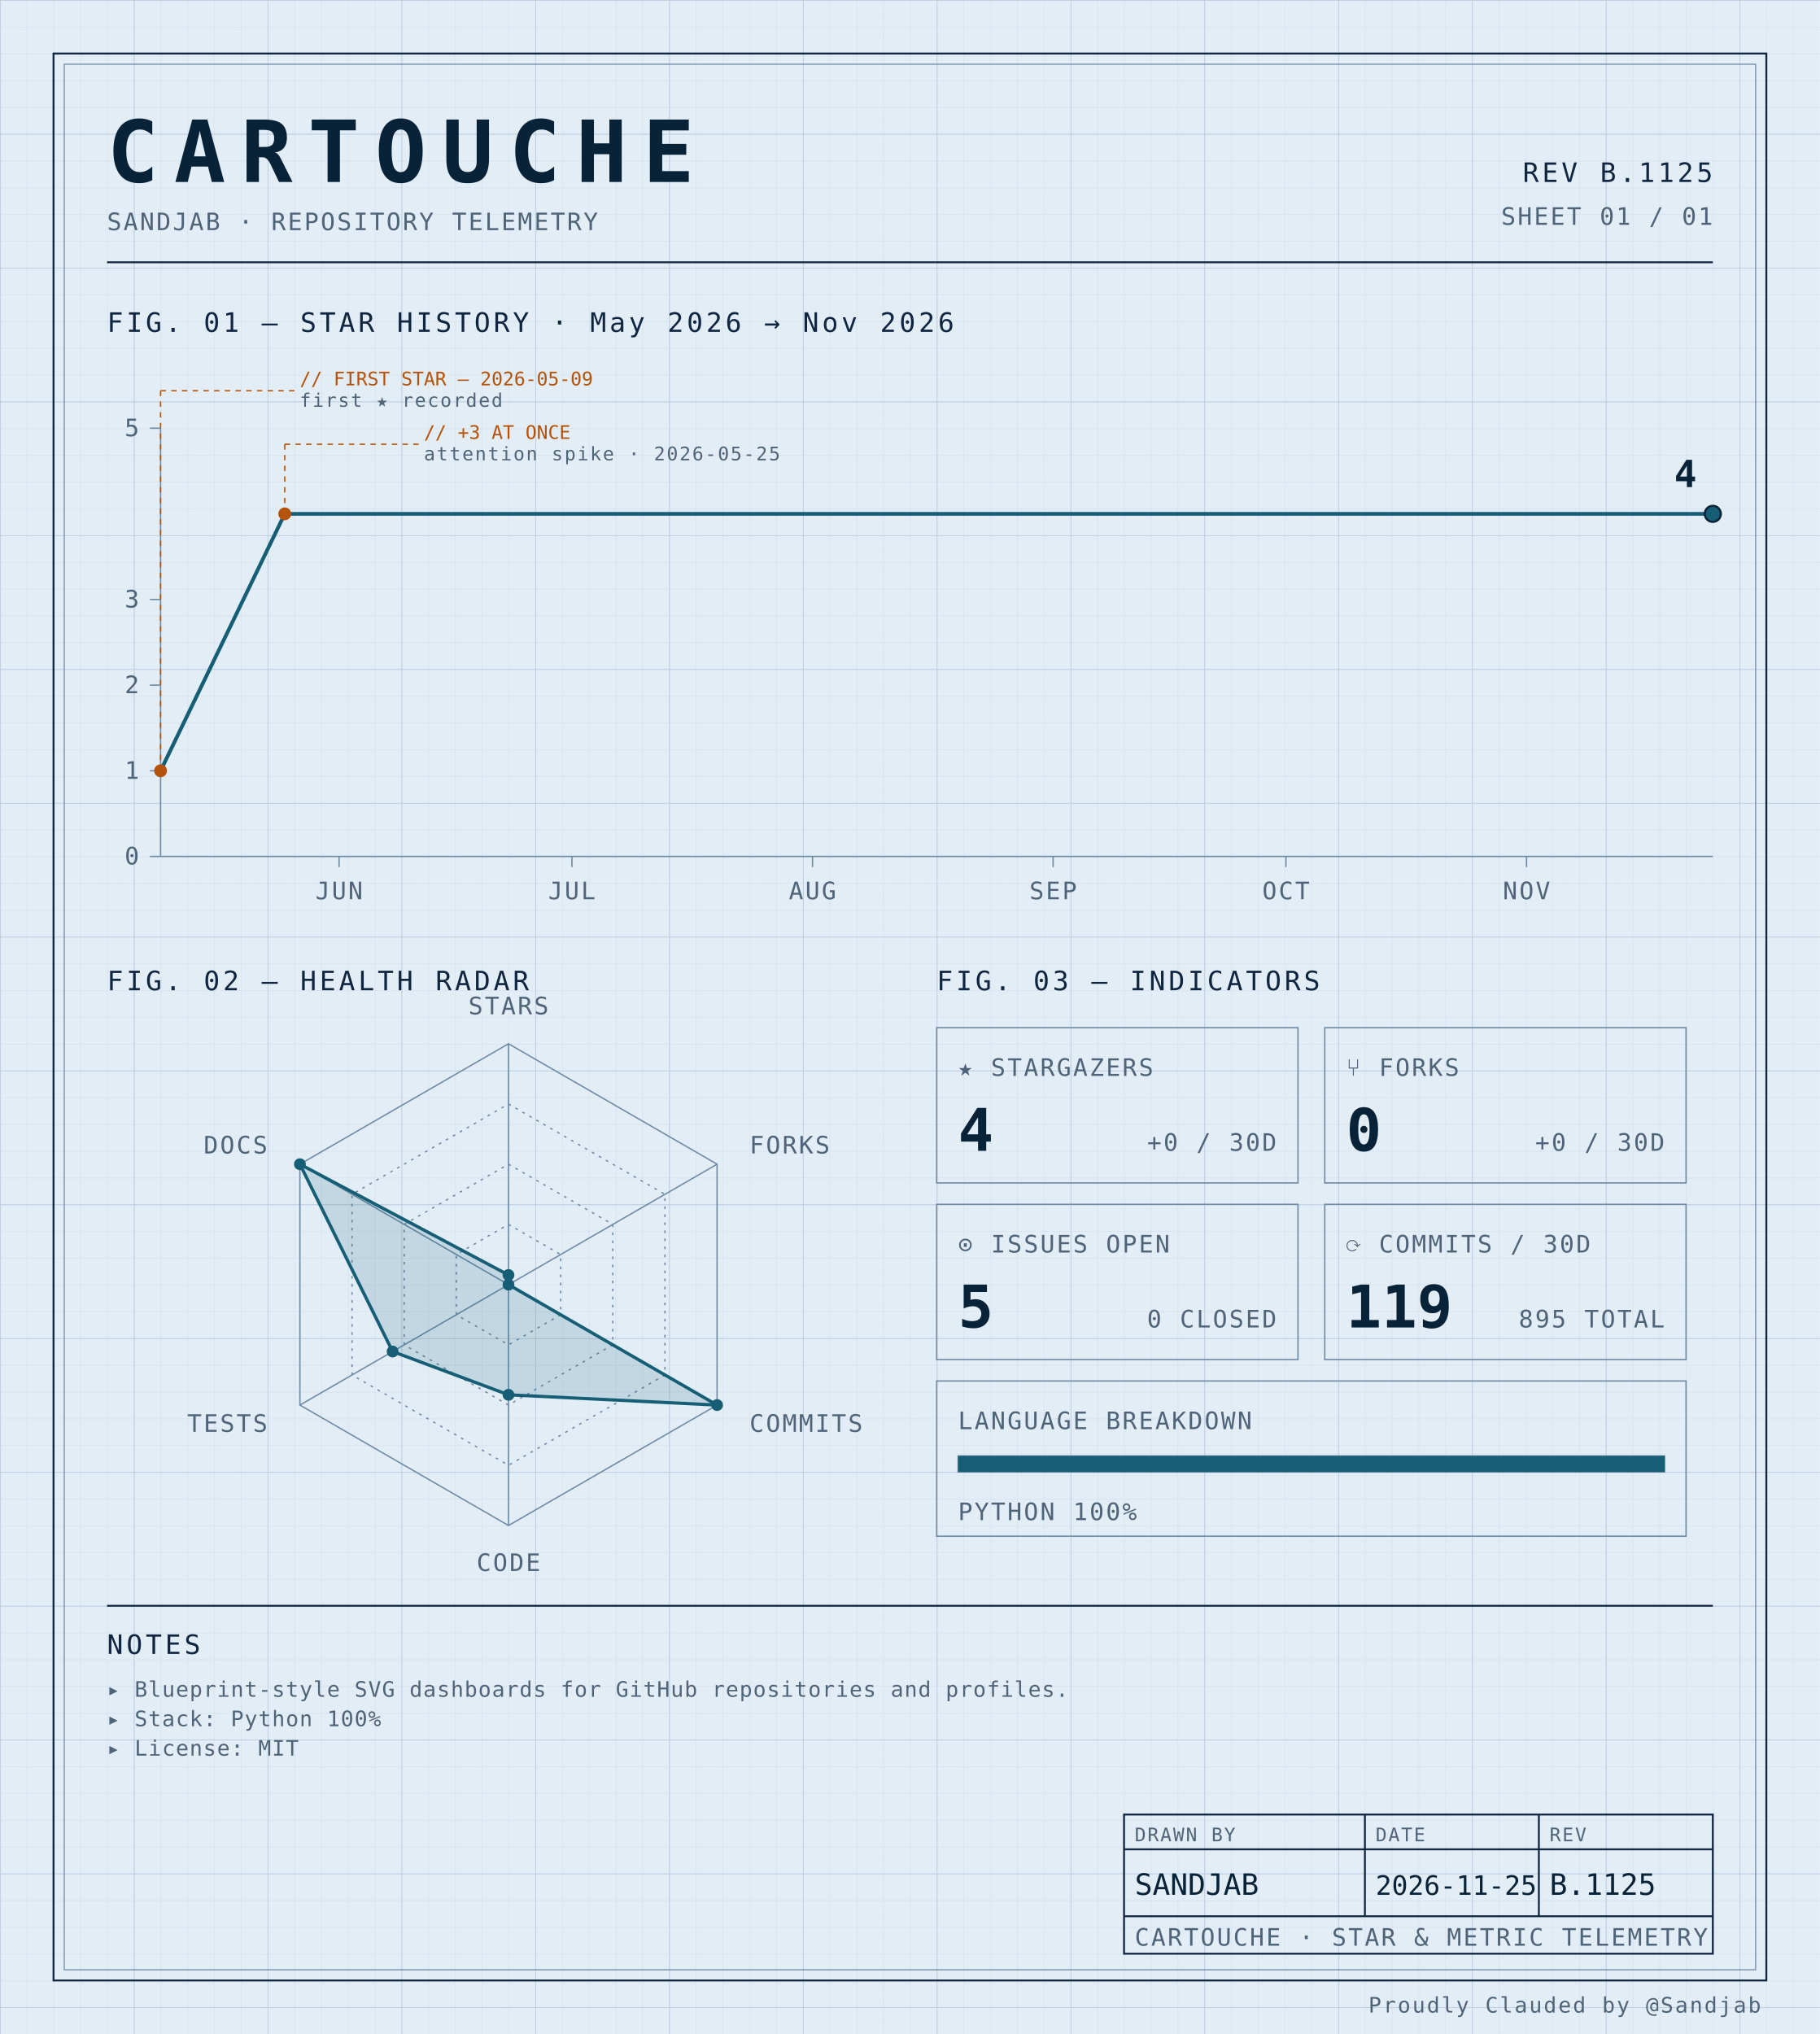
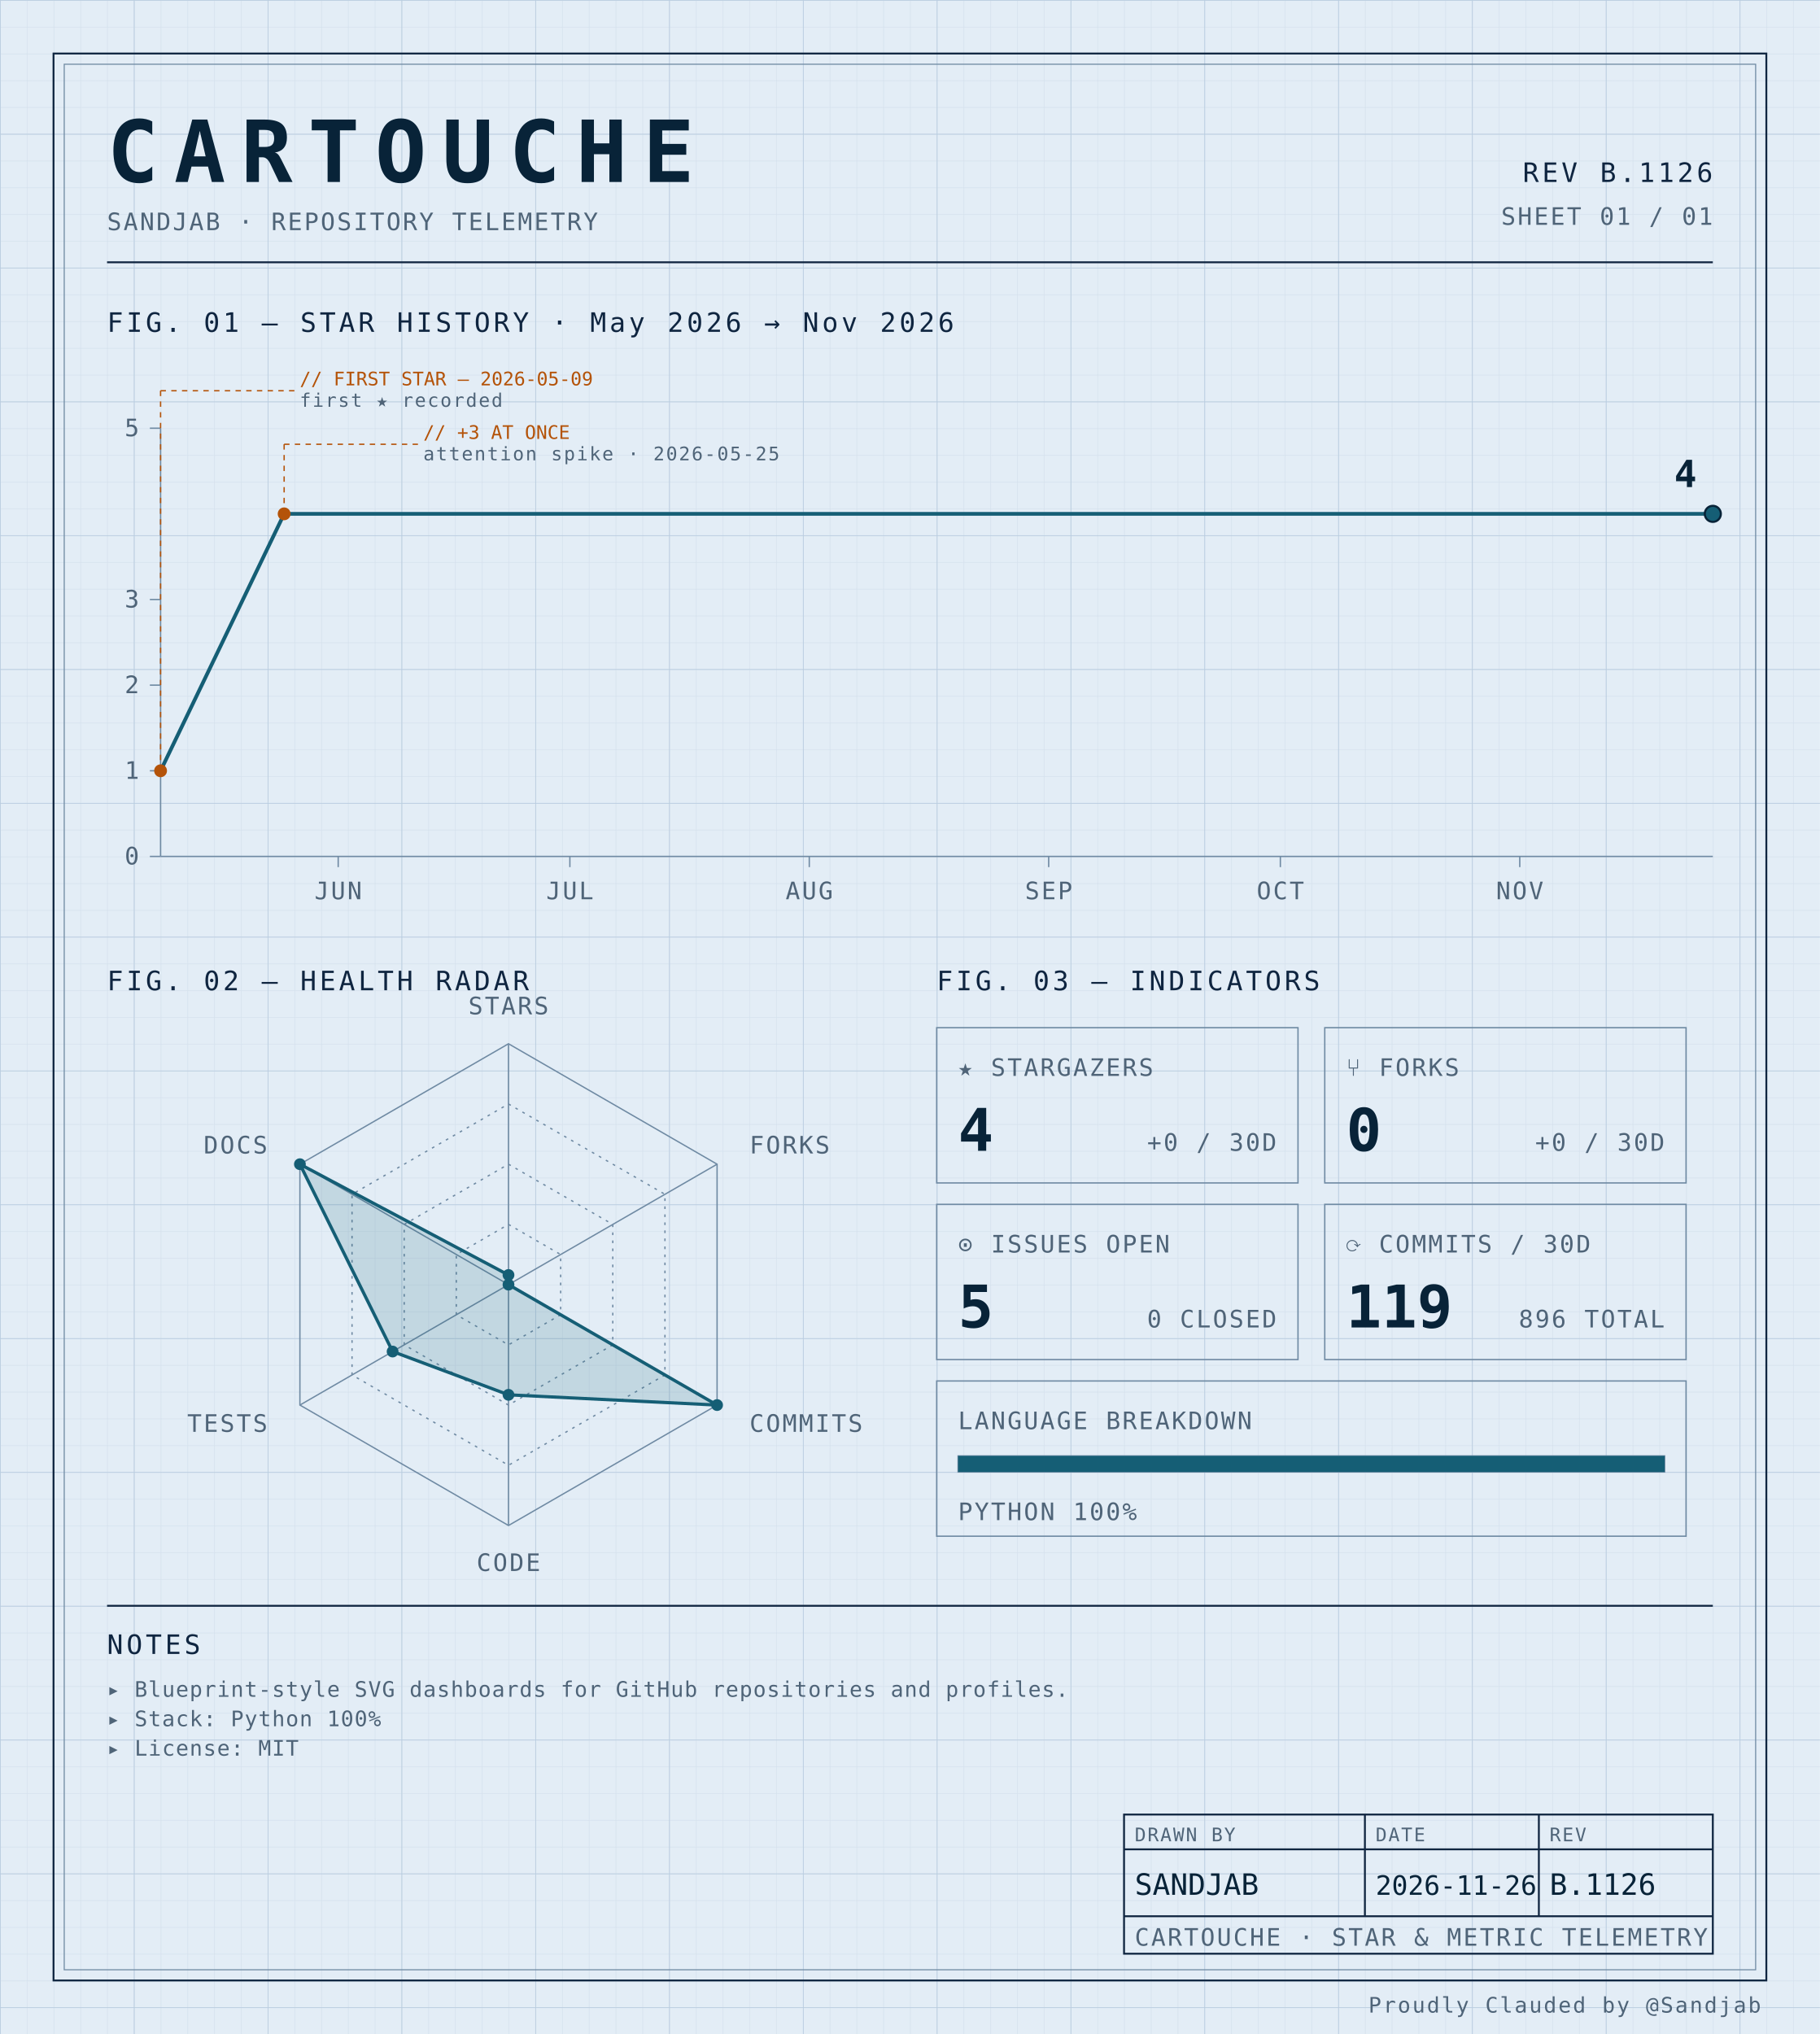
<svg xmlns="http://www.w3.org/2000/svg" width="100%" viewBox="0 0 680 760" role="img">
  <defs>
    <pattern id="grid-fine" width="10" height="10" patternUnits="userSpaceOnUse">
      <path d="M10 0H0V10" fill="none" stroke="#d4e0ec" stroke-width="0.4" />
    </pattern>
    <pattern id="grid-major" width="50" height="50" patternUnits="userSpaceOnUse">
      <path d="M50 0H0V50" fill="none" stroke="#b8cce0" stroke-width="0.5" />
    </pattern>
  </defs>
  <rect x="0" y="0" width="680" height="760" fill="#e3edf6" />
  <rect x="0" y="0" width="680" height="760" fill="url(#grid-fine)" />
  <rect x="0" y="0" width="680" height="760" fill="url(#grid-major)" />
  <rect x="20" y="20" width="640" height="720" fill="none" stroke="#0f2540" stroke-width="0.7" />
  <rect x="24" y="24" width="632" height="712" fill="none" stroke="#6f8aa3" stroke-width="0.4" />
  <text x="40" y="68" font-family="ui-monospace, 'SF Mono', 'JetBrains Mono', 'Cascadia Code', Consolas, monospace" font-size="32" font-weight="700" fill="#082338" text-anchor="start" letter-spacing="0.18em">CARTOUCHE</text>
  <text x="40" y="86" font-family="ui-monospace, 'SF Mono', 'JetBrains Mono', 'Cascadia Code', Consolas, monospace" font-size="9" font-weight="400" fill="#4f6478" text-anchor="start" letter-spacing="0.08em">SANDJAB · REPOSITORY TELEMETRY</text>
-   <text x="640" y="68" font-family="ui-monospace, 'SF Mono', 'JetBrains Mono', 'Cascadia Code', Consolas, monospace" font-size="10" font-weight="400" fill="#0f2540" text-anchor="end" letter-spacing="0.12em">REV B.1125</text>
+   <text x="640" y="68" font-family="ui-monospace, 'SF Mono', 'JetBrains Mono', 'Cascadia Code', Consolas, monospace" font-size="10" font-weight="400" fill="#0f2540" text-anchor="end" letter-spacing="0.12em">REV B.1126</text>
  <text x="640" y="84" font-family="ui-monospace, 'SF Mono', 'JetBrains Mono', 'Cascadia Code', Consolas, monospace" font-size="9" font-weight="400" fill="#4f6478" text-anchor="end" letter-spacing="0.08em">SHEET 01 / 01</text>
  <line x1="40" y1="98" x2="640" y2="98" stroke="#0f2540" stroke-width="0.7" />
  <text x="40" y="124" font-family="ui-monospace, 'SF Mono', 'JetBrains Mono', 'Cascadia Code', Consolas, monospace" font-size="10" font-weight="400" fill="#0f2540" text-anchor="start" letter-spacing="0.12em">FIG. 01 — STAR HISTORY · May 2026 → Nov 2026</text>
  <line x1="60" y1="160" x2="60" y2="320" stroke="#6f8aa3" stroke-width="0.5" />
  <line x1="60" y1="320" x2="640" y2="320" stroke="#6f8aa3" stroke-width="0.5" />
  <line x1="56" y1="320.0" x2="60" y2="320.0" stroke="#6f8aa3" stroke-width="0.5" />
  <text x="52" y="323.0" font-family="ui-monospace, 'SF Mono', 'JetBrains Mono', 'Cascadia Code', Consolas, monospace" font-size="9" font-weight="400" fill="#4f6478" text-anchor="end" letter-spacing="0.08em">0</text>
  <line x1="56" y1="288.0" x2="60" y2="288.0" stroke="#6f8aa3" stroke-width="0.5" />
  <text x="52" y="291.0" font-family="ui-monospace, 'SF Mono', 'JetBrains Mono', 'Cascadia Code', Consolas, monospace" font-size="9" font-weight="400" fill="#4f6478" text-anchor="end" letter-spacing="0.08em">1</text>
  <line x1="56" y1="256.0" x2="60" y2="256.0" stroke="#6f8aa3" stroke-width="0.5" />
  <text x="52" y="259.0" font-family="ui-monospace, 'SF Mono', 'JetBrains Mono', 'Cascadia Code', Consolas, monospace" font-size="9" font-weight="400" fill="#4f6478" text-anchor="end" letter-spacing="0.08em">2</text>
  <line x1="56" y1="224.0" x2="60" y2="224.0" stroke="#6f8aa3" stroke-width="0.5" />
  <text x="52" y="227.0" font-family="ui-monospace, 'SF Mono', 'JetBrains Mono', 'Cascadia Code', Consolas, monospace" font-size="9" font-weight="400" fill="#4f6478" text-anchor="end" letter-spacing="0.08em">3</text>
  <line x1="56" y1="160.0" x2="60" y2="160.0" stroke="#6f8aa3" stroke-width="0.5" />
  <text x="52" y="163.0" font-family="ui-monospace, 'SF Mono', 'JetBrains Mono', 'Cascadia Code', Consolas, monospace" font-size="9" font-weight="400" fill="#4f6478" text-anchor="end" letter-spacing="0.08em">5</text>
-   <line x1="126.7" y1="320" x2="126.7" y2="324" stroke="#6f8aa3" stroke-width="0.5" />
-   <text x="126.7" y="336" font-family="ui-monospace, 'SF Mono', 'JetBrains Mono', 'Cascadia Code', Consolas, monospace" font-size="9" font-weight="400" fill="#4f6478" text-anchor="middle" letter-spacing="0.08em">JUN</text>
-   <line x1="213.7" y1="320" x2="213.7" y2="324" stroke="#6f8aa3" stroke-width="0.5" />
-   <text x="213.7" y="336" font-family="ui-monospace, 'SF Mono', 'JetBrains Mono', 'Cascadia Code', Consolas, monospace" font-size="9" font-weight="400" fill="#4f6478" text-anchor="middle" letter-spacing="0.08em">JUL</text>
-   <line x1="303.6" y1="320" x2="303.6" y2="324" stroke="#6f8aa3" stroke-width="0.5" />
-   <text x="303.6" y="336" font-family="ui-monospace, 'SF Mono', 'JetBrains Mono', 'Cascadia Code', Consolas, monospace" font-size="9" font-weight="400" fill="#4f6478" text-anchor="middle" letter-spacing="0.08em">AUG</text>
-   <line x1="393.5" y1="320" x2="393.5" y2="324" stroke="#6f8aa3" stroke-width="0.5" />
-   <text x="393.5" y="336" font-family="ui-monospace, 'SF Mono', 'JetBrains Mono', 'Cascadia Code', Consolas, monospace" font-size="9" font-weight="400" fill="#4f6478" text-anchor="middle" letter-spacing="0.08em">SEP</text>
-   <line x1="480.5" y1="320" x2="480.5" y2="324" stroke="#6f8aa3" stroke-width="0.5" />
-   <text x="480.5" y="336" font-family="ui-monospace, 'SF Mono', 'JetBrains Mono', 'Cascadia Code', Consolas, monospace" font-size="9" font-weight="400" fill="#4f6478" text-anchor="middle" letter-spacing="0.08em">OCT</text>
-   <line x1="570.4" y1="320" x2="570.4" y2="324" stroke="#6f8aa3" stroke-width="0.5" />
-   <text x="570.4" y="336" font-family="ui-monospace, 'SF Mono', 'JetBrains Mono', 'Cascadia Code', Consolas, monospace" font-size="9" font-weight="400" fill="#4f6478" text-anchor="middle" letter-spacing="0.08em">NOV</text>
-   <path d="M 60.00,288.00 L 106.40,192.00 152.80,192.00 199.20,192.00 245.60,192.00 292.00,192.00 338.40,192.00 384.80,192.00 431.20,192.00 477.60,192.00 524.00,192.00 570.40,192.00 616.80,192.00 640.00,192.00" fill="none" stroke="#155e75" stroke-width="1.4" stroke-linejoin="round" stroke-linecap="round" />
+   <line x1="126.368" y1="320" x2="126.368" y2="324" stroke="#6f8aa3" stroke-width="0.5" />
+   <text x="126.368" y="336" font-family="ui-monospace, 'SF Mono', 'JetBrains Mono', 'Cascadia Code', Consolas, monospace" font-size="9" font-weight="400" fill="#4f6478" text-anchor="middle" letter-spacing="0.08em">JUN</text>
+   <line x1="212.935" y1="320" x2="212.935" y2="324" stroke="#6f8aa3" stroke-width="0.5" />
+   <text x="212.935" y="336" font-family="ui-monospace, 'SF Mono', 'JetBrains Mono', 'Cascadia Code', Consolas, monospace" font-size="9" font-weight="400" fill="#4f6478" text-anchor="middle" letter-spacing="0.08em">JUL</text>
+   <line x1="302.388" y1="320" x2="302.388" y2="324" stroke="#6f8aa3" stroke-width="0.5" />
+   <text x="302.388" y="336" font-family="ui-monospace, 'SF Mono', 'JetBrains Mono', 'Cascadia Code', Consolas, monospace" font-size="9" font-weight="400" fill="#4f6478" text-anchor="middle" letter-spacing="0.08em">AUG</text>
+   <line x1="391.841" y1="320" x2="391.841" y2="324" stroke="#6f8aa3" stroke-width="0.5" />
+   <text x="391.841" y="336" font-family="ui-monospace, 'SF Mono', 'JetBrains Mono', 'Cascadia Code', Consolas, monospace" font-size="9" font-weight="400" fill="#4f6478" text-anchor="middle" letter-spacing="0.08em">SEP</text>
+   <line x1="478.408" y1="320" x2="478.408" y2="324" stroke="#6f8aa3" stroke-width="0.5" />
+   <text x="478.408" y="336" font-family="ui-monospace, 'SF Mono', 'JetBrains Mono', 'Cascadia Code', Consolas, monospace" font-size="9" font-weight="400" fill="#4f6478" text-anchor="middle" letter-spacing="0.08em">OCT</text>
+   <line x1="567.861" y1="320" x2="567.861" y2="324" stroke="#6f8aa3" stroke-width="0.5" />
+   <text x="567.861" y="336" font-family="ui-monospace, 'SF Mono', 'JetBrains Mono', 'Cascadia Code', Consolas, monospace" font-size="9" font-weight="400" fill="#4f6478" text-anchor="middle" letter-spacing="0.08em">NOV</text>
+   <path d="M 60.00,288.00 L 106.17,192.00 152.34,192.00 198.51,192.00 244.68,192.00 290.85,192.00 337.01,192.00 383.18,192.00 429.35,192.00 475.52,192.00 521.69,192.00 567.86,192.00 614.03,192.00 640.00,192.00" fill="none" stroke="#155e75" stroke-width="1.4" stroke-linejoin="round" stroke-linecap="round" />
  <circle cx="60.0" cy="288.0" r="2.4" fill="#b45309" />
  <line x1="60.0" y1="288.0" x2="60.0" y2="146" stroke="#b45309" stroke-width="0.5" stroke-dasharray="2,2" fill="none" />
  <line x1="60.0" y1="146" x2="110.0" y2="146" stroke="#b45309" stroke-width="0.5" stroke-dasharray="2,2" fill="none" />
  <text x="112.0" y="144" font-family="ui-monospace, 'SF Mono', 'JetBrains Mono', 'Cascadia Code', Consolas, monospace" font-size="7" font-weight="400" fill="#b45309" text-anchor="start" letter-spacing="normal">// FIRST STAR — 2026-05-09</text>
  <text x="112.0" y="152" font-family="ui-monospace, 'SF Mono', 'JetBrains Mono', 'Cascadia Code', Consolas, monospace" font-size="7" font-weight="400" fill="#4f6478" text-anchor="start" letter-spacing="0.08em">first ★ recorded</text>
-   <circle cx="106.4" cy="192.0" r="2.4" fill="#b45309" />
-   <line x1="106.4" y1="192.0" x2="106.4" y2="166" stroke="#b45309" stroke-width="0.5" stroke-dasharray="2,2" fill="none" />
-   <line x1="106.4" y1="166" x2="156.4" y2="166" stroke="#b45309" stroke-width="0.5" stroke-dasharray="2,2" fill="none" />
-   <text x="158.4" y="164" font-family="ui-monospace, 'SF Mono', 'JetBrains Mono', 'Cascadia Code', Consolas, monospace" font-size="7" font-weight="400" fill="#b45309" text-anchor="start" letter-spacing="normal">// +3 AT ONCE</text>
-   <text x="158.4" y="172" font-family="ui-monospace, 'SF Mono', 'JetBrains Mono', 'Cascadia Code', Consolas, monospace" font-size="7" font-weight="400" fill="#4f6478" text-anchor="start" letter-spacing="0.08em">attention spike · 2026-05-25</text>
+   <circle cx="106.169" cy="192.0" r="2.4" fill="#b45309" />
+   <line x1="106.169" y1="192.0" x2="106.169" y2="166" stroke="#b45309" stroke-width="0.5" stroke-dasharray="2,2" fill="none" />
+   <line x1="106.169" y1="166" x2="156.169" y2="166" stroke="#b45309" stroke-width="0.5" stroke-dasharray="2,2" fill="none" />
+   <text x="158.169" y="164" font-family="ui-monospace, 'SF Mono', 'JetBrains Mono', 'Cascadia Code', Consolas, monospace" font-size="7" font-weight="400" fill="#b45309" text-anchor="start" letter-spacing="normal">// +3 AT ONCE</text>
+   <text x="158.169" y="172" font-family="ui-monospace, 'SF Mono', 'JetBrains Mono', 'Cascadia Code', Consolas, monospace" font-size="7" font-weight="400" fill="#4f6478" text-anchor="start" letter-spacing="0.08em">attention spike · 2026-05-25</text>
  <circle cx="640.0" cy="192.0" r="3" fill="#155e75" stroke="#082338" stroke-width="0.8" />
  <text x="634.0" y="182.0" font-family="ui-monospace, 'SF Mono', 'JetBrains Mono', 'Cascadia Code', Consolas, monospace" font-size="14" font-weight="700" fill="#082338" text-anchor="end" letter-spacing="normal">4</text>
  <text x="40" y="370" font-family="ui-monospace, 'SF Mono', 'JetBrains Mono', 'Cascadia Code', Consolas, monospace" font-size="10" font-weight="400" fill="#0f2540" text-anchor="start" letter-spacing="0.12em">FIG. 02 — HEALTH RADAR</text>
  <g transform="translate(190 480)">
    <polygon points="0.00,-90.00 77.94,-45.00 77.94,45.00 0.00,90.00 -77.94,45.00 -77.94,-45.00" fill="none" stroke="#6f8aa3" stroke-width="0.5" />
    <polygon points="0.00,-67.50 58.46,-33.75 58.46,33.75 0.00,67.50 -58.46,33.75 -58.46,-33.75" fill="none" stroke="#6f8aa3" stroke-width="0.5" stroke-dasharray="1,2" />
    <polygon points="0.00,-45.00 38.97,-22.50 38.97,22.50 0.00,45.00 -38.97,22.50 -38.97,-22.50" fill="none" stroke="#6f8aa3" stroke-width="0.5" stroke-dasharray="1,2" />
    <polygon points="0.00,-22.50 19.49,-11.25 19.49,11.25 0.00,22.50 -19.49,11.25 -19.49,-11.25" fill="none" stroke="#6f8aa3" stroke-width="0.5" stroke-dasharray="1,2" />
    <line x1="0" y1="0" x2="0.00" y2="-90.00" stroke="#6f8aa3" stroke-width="0.5" />
    <line x1="0" y1="0" x2="77.94" y2="-45.00" stroke="#6f8aa3" stroke-width="0.5" />
    <line x1="0" y1="0" x2="77.94" y2="45.00" stroke="#6f8aa3" stroke-width="0.5" />
    <line x1="0" y1="0" x2="0.00" y2="90.00" stroke="#6f8aa3" stroke-width="0.5" />
    <line x1="0" y1="0" x2="-77.94" y2="45.00" stroke="#6f8aa3" stroke-width="0.5" />
    <line x1="0" y1="0" x2="-77.94" y2="-45.00" stroke="#6f8aa3" stroke-width="0.5" />
    <polygon points="0.00,-3.60 0.00,0.00 77.94,45.00 0.00,41.17 -43.30,25.00 -77.94,-45.00" fill="#155e75" fill-opacity="0.16" stroke="#155e75" stroke-width="1.2" />
    <circle cx="0.00" cy="-3.60" r="2.2" fill="#155e75" />
    <circle cx="0.00" cy="0.00" r="2.2" fill="#155e75" />
    <circle cx="77.94" cy="45.00" r="2.2" fill="#155e75" />
    <circle cx="0.00" cy="41.17" r="2.2" fill="#155e75" />
    <circle cx="-43.30" cy="25.00" r="2.2" fill="#155e75" />
    <circle cx="-77.94" cy="-45.00" r="2.2" fill="#155e75" />
    <text x="6.3681633555662356e-15" y="-101" font-family="ui-monospace, 'SF Mono', 'JetBrains Mono', 'Cascadia Code', Consolas, monospace" font-size="9" font-weight="400" fill="#4f6478" text-anchor="middle" letter-spacing="0.08em">STARS</text>
    <text x="90.067" y="-49" font-family="ui-monospace, 'SF Mono', 'JetBrains Mono', 'Cascadia Code', Consolas, monospace" font-size="9" font-weight="400" fill="#4f6478" text-anchor="start" letter-spacing="0.08em">FORKS</text>
    <text x="90.067" y="55" font-family="ui-monospace, 'SF Mono', 'JetBrains Mono', 'Cascadia Code', Consolas, monospace" font-size="9" font-weight="400" fill="#4f6478" text-anchor="start" letter-spacing="0.08em">COMMITS</text>
    <text x="6.3681633555662356e-15" y="107" font-family="ui-monospace, 'SF Mono', 'JetBrains Mono', 'Cascadia Code', Consolas, monospace" font-size="9" font-weight="400" fill="#4f6478" text-anchor="middle" letter-spacing="0.08em">CODE</text>
    <text x="-90.067" y="55" font-family="ui-monospace, 'SF Mono', 'JetBrains Mono', 'Cascadia Code', Consolas, monospace" font-size="9" font-weight="400" fill="#4f6478" text-anchor="end" letter-spacing="0.08em">TESTS</text>
    <text x="-90.067" y="-49" font-family="ui-monospace, 'SF Mono', 'JetBrains Mono', 'Cascadia Code', Consolas, monospace" font-size="9" font-weight="400" fill="#4f6478" text-anchor="end" letter-spacing="0.08em">DOCS</text>
  </g>
  <text x="350" y="370" font-family="ui-monospace, 'SF Mono', 'JetBrains Mono', 'Cascadia Code', Consolas, monospace" font-size="10" font-weight="400" fill="#0f2540" text-anchor="start" letter-spacing="0.12em">FIG. 03 — INDICATORS</text>
  <rect x="350" y="384" width="135" height="58" fill="none" stroke="#6f8aa3" stroke-width="0.5" />
  <text x="358" y="402" font-family="ui-monospace, 'SF Mono', 'JetBrains Mono', 'Cascadia Code', Consolas, monospace" font-size="9" font-weight="400" fill="#4f6478" text-anchor="start" letter-spacing="0.08em">★ STARGAZERS</text>
  <text x="358" y="430" font-family="ui-monospace, 'SF Mono', 'JetBrains Mono', 'Cascadia Code', Consolas, monospace" font-size="22" font-weight="700" fill="#082338" text-anchor="start" letter-spacing="normal">4</text>
  <text x="477" y="430" font-family="ui-monospace, 'SF Mono', 'JetBrains Mono', 'Cascadia Code', Consolas, monospace" font-size="9" font-weight="400" fill="#4f6478" text-anchor="end" letter-spacing="0.08em">+0 / 30D</text>
  <rect x="495" y="384" width="135" height="58" fill="none" stroke="#6f8aa3" stroke-width="0.5" />
  <text x="503" y="402" font-family="ui-monospace, 'SF Mono', 'JetBrains Mono', 'Cascadia Code', Consolas, monospace" font-size="9" font-weight="400" fill="#4f6478" text-anchor="start" letter-spacing="0.08em">⑂ FORKS</text>
  <text x="503" y="430" font-family="ui-monospace, 'SF Mono', 'JetBrains Mono', 'Cascadia Code', Consolas, monospace" font-size="22" font-weight="700" fill="#082338" text-anchor="start" letter-spacing="normal">0</text>
  <text x="622" y="430" font-family="ui-monospace, 'SF Mono', 'JetBrains Mono', 'Cascadia Code', Consolas, monospace" font-size="9" font-weight="400" fill="#4f6478" text-anchor="end" letter-spacing="0.08em">+0 / 30D</text>
  <rect x="350" y="450" width="135" height="58" fill="none" stroke="#6f8aa3" stroke-width="0.5" />
  <text x="358" y="468" font-family="ui-monospace, 'SF Mono', 'JetBrains Mono', 'Cascadia Code', Consolas, monospace" font-size="9" font-weight="400" fill="#4f6478" text-anchor="start" letter-spacing="0.08em">⊙ ISSUES OPEN</text>
  <text x="358" y="496" font-family="ui-monospace, 'SF Mono', 'JetBrains Mono', 'Cascadia Code', Consolas, monospace" font-size="22" font-weight="700" fill="#082338" text-anchor="start" letter-spacing="normal">5</text>
  <text x="477" y="496" font-family="ui-monospace, 'SF Mono', 'JetBrains Mono', 'Cascadia Code', Consolas, monospace" font-size="9" font-weight="400" fill="#4f6478" text-anchor="end" letter-spacing="0.08em">0 CLOSED</text>
  <rect x="495" y="450" width="135" height="58" fill="none" stroke="#6f8aa3" stroke-width="0.5" />
  <text x="503" y="468" font-family="ui-monospace, 'SF Mono', 'JetBrains Mono', 'Cascadia Code', Consolas, monospace" font-size="9" font-weight="400" fill="#4f6478" text-anchor="start" letter-spacing="0.08em">⟳ COMMITS / 30D</text>
  <text x="503" y="496" font-family="ui-monospace, 'SF Mono', 'JetBrains Mono', 'Cascadia Code', Consolas, monospace" font-size="22" font-weight="700" fill="#082338" text-anchor="start" letter-spacing="normal">119</text>
-   <text x="622" y="496" font-family="ui-monospace, 'SF Mono', 'JetBrains Mono', 'Cascadia Code', Consolas, monospace" font-size="9" font-weight="400" fill="#4f6478" text-anchor="end" letter-spacing="0.08em">895 TOTAL</text>
+   <text x="622" y="496" font-family="ui-monospace, 'SF Mono', 'JetBrains Mono', 'Cascadia Code', Consolas, monospace" font-size="9" font-weight="400" fill="#4f6478" text-anchor="end" letter-spacing="0.08em">896 TOTAL</text>
  <rect x="350" y="516" width="280" height="58" fill="none" stroke="#6f8aa3" stroke-width="0.5" />
  <text x="358" y="534" font-family="ui-monospace, 'SF Mono', 'JetBrains Mono', 'Cascadia Code', Consolas, monospace" font-size="9" font-weight="400" fill="#4f6478" text-anchor="start" letter-spacing="0.08em">LANGUAGE BREAKDOWN</text>
  <rect x="358" y="544" width="264" height="6" fill="none" stroke="#6f8aa3" stroke-width="0.5" />
  <rect x="358" y="544" width="264.00" height="6" fill="#155e75" />
  <text x="358" y="568" font-family="ui-monospace, 'SF Mono', 'JetBrains Mono', 'Cascadia Code', Consolas, monospace" font-size="9" font-weight="400" fill="#4f6478" text-anchor="start" letter-spacing="0.08em">PYTHON 100%</text>
  <line x1="40" y1="600" x2="640" y2="600" stroke="#0f2540" stroke-width="0.7" />
  <text x="40" y="618" font-family="ui-monospace, 'SF Mono', 'JetBrains Mono', 'Cascadia Code', Consolas, monospace" font-size="10" font-weight="400" fill="#0f2540" text-anchor="start" letter-spacing="0.12em">NOTES</text>
  <text x="40" y="634" font-family="ui-monospace, 'SF Mono', 'JetBrains Mono', 'Cascadia Code', Consolas, monospace" font-size="8" font-weight="400" fill="#4f6478" text-anchor="start" letter-spacing="0.04em">▸ Blueprint-style SVG dashboards for GitHub repositories and profiles.</text>
  <text x="40" y="645" font-family="ui-monospace, 'SF Mono', 'JetBrains Mono', 'Cascadia Code', Consolas, monospace" font-size="8" font-weight="400" fill="#4f6478" text-anchor="start" letter-spacing="0.04em">▸ Stack: Python 100%</text>
  <text x="40" y="656" font-family="ui-monospace, 'SF Mono', 'JetBrains Mono', 'Cascadia Code', Consolas, monospace" font-size="8" font-weight="400" fill="#4f6478" text-anchor="start" letter-spacing="0.04em">▸ License: MIT</text>
  <rect x="420" y="678" width="220" height="52" fill="none" stroke="#0f2540" stroke-width="0.7" />
  <line x1="420" y1="691" x2="640" y2="691" stroke="#0f2540" stroke-width="0.7" />
  <line x1="420" y1="716" x2="640" y2="716" stroke="#0f2540" stroke-width="0.7" />
  <line x1="510" y1="678" x2="510" y2="716" stroke="#0f2540" stroke-width="0.7" />
  <line x1="575" y1="678" x2="575" y2="716" stroke="#0f2540" stroke-width="0.7" />
  <text x="424" y="688" font-family="ui-monospace, 'SF Mono', 'JetBrains Mono', 'Cascadia Code', Consolas, monospace" font-size="7" font-weight="400" fill="#4f6478" text-anchor="start" letter-spacing="0.08em">DRAWN BY</text>
  <text x="514" y="688" font-family="ui-monospace, 'SF Mono', 'JetBrains Mono', 'Cascadia Code', Consolas, monospace" font-size="7" font-weight="400" fill="#4f6478" text-anchor="start" letter-spacing="0.08em">DATE</text>
  <text x="579" y="688" font-family="ui-monospace, 'SF Mono', 'JetBrains Mono', 'Cascadia Code', Consolas, monospace" font-size="7" font-weight="400" fill="#4f6478" text-anchor="start" letter-spacing="0.08em">REV</text>
  <text x="424" y="708" font-family="ui-monospace, 'SF Mono', 'JetBrains Mono', 'Cascadia Code', Consolas, monospace" font-size="11" font-weight="400" fill="#082338" text-anchor="start" letter-spacing="normal">SANDJAB</text>
-   <text x="514" y="708" font-family="ui-monospace, 'SF Mono', 'JetBrains Mono', 'Cascadia Code', Consolas, monospace" font-size="10" font-weight="400" fill="#082338" text-anchor="start" letter-spacing="normal">2026-11-25</text>
-   <text x="579" y="708" font-family="ui-monospace, 'SF Mono', 'JetBrains Mono', 'Cascadia Code', Consolas, monospace" font-size="11" font-weight="400" fill="#082338" text-anchor="start" letter-spacing="normal">B.1125</text>
+   <text x="514" y="708" font-family="ui-monospace, 'SF Mono', 'JetBrains Mono', 'Cascadia Code', Consolas, monospace" font-size="10" font-weight="400" fill="#082338" text-anchor="start" letter-spacing="normal">2026-11-26</text>
+   <text x="579" y="708" font-family="ui-monospace, 'SF Mono', 'JetBrains Mono', 'Cascadia Code', Consolas, monospace" font-size="11" font-weight="400" fill="#082338" text-anchor="start" letter-spacing="normal">B.1126</text>
  <text x="424" y="727" font-family="ui-monospace, 'SF Mono', 'JetBrains Mono', 'Cascadia Code', Consolas, monospace" font-size="9" font-weight="400" fill="#4f6478" text-anchor="start" letter-spacing="0.08em">CARTOUCHE · STAR &amp; METRIC TELEMETRY</text>
  <text x="658" y="752" font-family="ui-monospace, 'SF Mono', 'JetBrains Mono', 'Cascadia Code', Consolas, monospace" font-size="8" font-weight="400" fill="#4f6478" text-anchor="end" letter-spacing="0.08em">Proudly Clauded by @Sandjab</text>
</svg>
